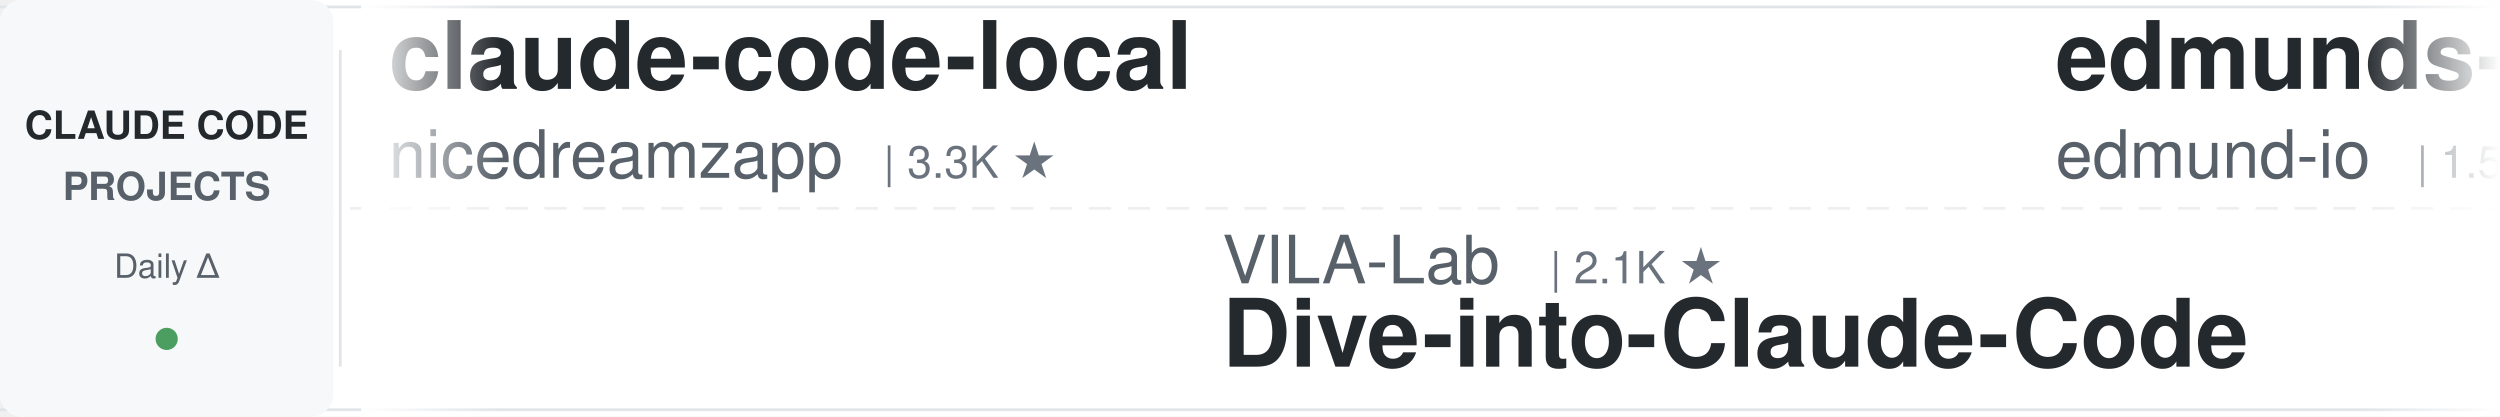
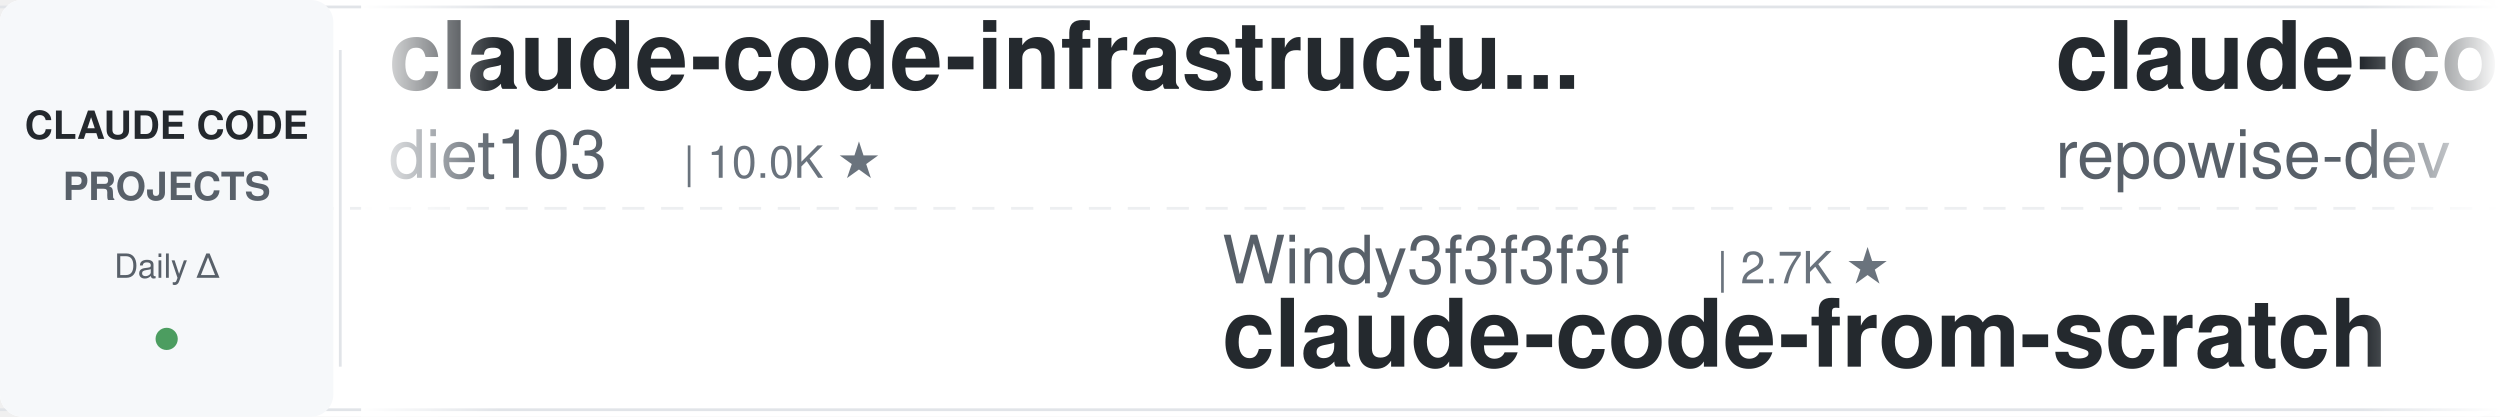
<svg xmlns="http://www.w3.org/2000/svg" width="900" height="150">
  <defs>
    <linearGradient id="leftFade" x1="0%" y1="0%" x2="100%" y2="0%">
      <stop offset="0%" style="stop-color:#ffffff;stop-opacity:1" />
      <stop offset="100%" style="stop-color:#ffffff;stop-opacity:0" />
    </linearGradient>
    <linearGradient id="rightFade" x1="0%" y1="0%" x2="100%" y2="0%">
      <stop offset="0%" style="stop-color:#ffffff;stop-opacity:0" />
      <stop offset="100%" style="stop-color:#ffffff;stop-opacity:1" />
    </linearGradient>
  </defs>
  <rect width="900" height="150" fill="#ffffff" rx="8" />
  <rect x="0" y="2" width="900" height="1" fill="#e1e4e8" />
  <rect x="0" y="147" width="900" height="1" fill="#e1e4e8" />
  <line x1="0" y1="75" x2="900" y2="75" stroke="#e1e4e8" stroke-width="1" stroke-dasharray="8 6" opacity="0.6" />
  <rect x="0" y="0" width="120" height="150" fill="#f6f8fa" rx="8" />
  <text x="60" y="50" font-family="-apple-system, BlinkMacSystemFont, 'Segoe UI', Helvetica, Arial, sans-serif" font-size="14" font-weight="600" fill="#24292e" text-anchor="middle">CLAUDE CODE</text>
  <text x="60" y="72" font-family="-apple-system, BlinkMacSystemFont, 'Segoe UI', Helvetica, Arial, sans-serif" font-size="14" font-weight="600" fill="#586069" text-anchor="middle">PROJECTS</text>
  <text x="60" y="100" font-family="-apple-system, BlinkMacSystemFont, 'Segoe UI', Helvetica, Arial, sans-serif" font-size="12" font-weight="500" fill="#586069" text-anchor="middle">Daily Δ</text>
  <circle cx="60" cy="122" r="4" fill="#22863a" opacity="0.8" />
  <rect x="122" y="18" width="1" height="114" fill="#e1e4e8" />
  <clipPath id="tickerClip">
    <rect x="130" y="0" width="770" height="150" />
  </clipPath>
  <g clip-path="url(#tickerClip)">
    <g id="tickerItems">
      <animateTransform attributeName="transform" attributeType="XML" type="translate" from="0 0" to="-3000 0" dur="54s" repeatCount="indefinite" />
      <g transform="translate(0, 0)">
-         <text x="140" y="32" font-family="-apple-system, BlinkMacSystemFont, 'Segoe UI', Helvetica, Arial, sans-serif" font-size="34" font-weight="600" fill="#24292e">claude-code-local</text>
-         <text x="140" y="64" font-family="-apple-system, BlinkMacSystemFont, 'Segoe UI', Helvetica, Arial, sans-serif" font-size="24" font-weight="400" fill="#586069">nicedreamzapp</text>
-         <text x="318" y="64" font-family="-apple-system, BlinkMacSystemFont, 'Segoe UI', Helvetica, Arial, sans-serif" font-size="16" font-weight="500" fill="#6a737d">| 3.3K ★</text>
+         <text x="140" y="32" font-family="-apple-system, BlinkMacSystemFont, 'Segoe UI', Helvetica, Arial, sans-serif" font-size="34" font-weight="600" fill="#24292e">claude-code-infrastructu...</text>
+         <text x="140" y="64" font-family="-apple-system, BlinkMacSystemFont, 'Segoe UI', Helvetica, Arial, sans-serif" font-size="24" font-weight="400" fill="#586069">diet103</text>
+         <text x="246" y="64" font-family="-apple-system, BlinkMacSystemFont, 'Segoe UI', Helvetica, Arial, sans-serif" font-size="16" font-weight="500" fill="#6a737d">| 10.0K ★</text>
      </g>
      <g transform="translate(300, 0)">
-         <text x="140" y="102" font-family="-apple-system, BlinkMacSystemFont, 'Segoe UI', Helvetica, Arial, sans-serif" font-size="24" font-weight="400" fill="#586069">VILA-Lab</text>
-         <text x="258" y="102" font-family="-apple-system, BlinkMacSystemFont, 'Segoe UI', Helvetica, Arial, sans-serif" font-size="16" font-weight="500" fill="#6a737d">| 2.1K ★</text>
-         <text x="140" y="132" font-family="-apple-system, BlinkMacSystemFont, 'Segoe UI', Helvetica, Arial, sans-serif" font-size="34" font-weight="600" fill="#24292e">Dive-into-Claude-Code</text>
+         <text x="140" y="102" font-family="-apple-system, BlinkMacSystemFont, 'Segoe UI', Helvetica, Arial, sans-serif" font-size="24" font-weight="400" fill="#586069">Windy3f3f3f3f</text>
+         <text x="318" y="102" font-family="-apple-system, BlinkMacSystemFont, 'Segoe UI', Helvetica, Arial, sans-serif" font-size="16" font-weight="500" fill="#6a737d">| 2.7K ★</text>
+         <text x="140" y="132" font-family="-apple-system, BlinkMacSystemFont, 'Segoe UI', Helvetica, Arial, sans-serif" font-size="34" font-weight="600" fill="#24292e">claude-code-from-scratch</text>
      </g>
      <g transform="translate(600, 0)">
-         <text x="140" y="32" font-family="-apple-system, BlinkMacSystemFont, 'Segoe UI', Helvetica, Arial, sans-serif" font-size="34" font-weight="600" fill="#24292e">edmunds-claude-code</text>
-         <text x="140" y="64" font-family="-apple-system, BlinkMacSystemFont, 'Segoe UI', Helvetica, Arial, sans-serif" font-size="24" font-weight="400" fill="#586069">edmund-io</text>
-         <text x="270" y="64" font-family="-apple-system, BlinkMacSystemFont, 'Segoe UI', Helvetica, Arial, sans-serif" font-size="16" font-weight="500" fill="#6a737d">| 1.5K ★</text>
+         <text x="140" y="32" font-family="-apple-system, BlinkMacSystemFont, 'Segoe UI', Helvetica, Arial, sans-serif" font-size="34" font-weight="600" fill="#24292e">claude-code-prompts</text>
+         <text x="140" y="64" font-family="-apple-system, BlinkMacSystemFont, 'Segoe UI', Helvetica, Arial, sans-serif" font-size="24" font-weight="400" fill="#586069">repowise-dev</text>
+         <text x="306" y="64" font-family="-apple-system, BlinkMacSystemFont, 'Segoe UI', Helvetica, Arial, sans-serif" font-size="16" font-weight="500" fill="#6a737d">| 1.2K ★</text>
      </g>
      <g transform="translate(900, 0)">
-         <text x="140" y="102" font-family="-apple-system, BlinkMacSystemFont, 'Segoe UI', Helvetica, Arial, sans-serif" font-size="24" font-weight="400" fill="#586069">digitalsamba</text>
-         <text x="306" y="102" font-family="-apple-system, BlinkMacSystemFont, 'Segoe UI', Helvetica, Arial, sans-serif" font-size="16" font-weight="500" fill="#6a737d">| 2.1K ★</text>
-         <text x="140" y="132" font-family="-apple-system, BlinkMacSystemFont, 'Segoe UI', Helvetica, Arial, sans-serif" font-size="34" font-weight="600" fill="#24292e">claude-code-video-toolki...</text>
+         <text x="140" y="102" font-family="-apple-system, BlinkMacSystemFont, 'Segoe UI', Helvetica, Arial, sans-serif" font-size="24" font-weight="400" fill="#586069">krusemediallc</text>
+         <text x="318" y="102" font-family="-apple-system, BlinkMacSystemFont, 'Segoe UI', Helvetica, Arial, sans-serif" font-size="16" font-weight="500" fill="#6a737d">| 1.5K ★</text>
+         <text x="140" y="132" font-family="-apple-system, BlinkMacSystemFont, 'Segoe UI', Helvetica, Arial, sans-serif" font-size="34" font-weight="600" fill="#24292e">arcads-claude-code</text>
      </g>
      <g transform="translate(1200, 0)">
-         <text x="140" y="32" font-family="-apple-system, BlinkMacSystemFont, 'Segoe UI', Helvetica, Arial, sans-serif" font-size="34" font-weight="600" fill="#24292e">claude-code-action</text>
-         <text x="140" y="64" font-family="-apple-system, BlinkMacSystemFont, 'Segoe UI', Helvetica, Arial, sans-serif" font-size="24" font-weight="400" fill="#586069">anthropics</text>
-         <text x="282" y="64" font-family="-apple-system, BlinkMacSystemFont, 'Segoe UI', Helvetica, Arial, sans-serif" font-size="16" font-weight="500" fill="#6a737d">| 9.2K ★</text>
+         <text x="140" y="32" font-family="-apple-system, BlinkMacSystemFont, 'Segoe UI', Helvetica, Arial, sans-serif" font-size="34" font-weight="600" fill="#24292e">Dive-into-Claude-Code</text>
+         <text x="140" y="64" font-family="-apple-system, BlinkMacSystemFont, 'Segoe UI', Helvetica, Arial, sans-serif" font-size="24" font-weight="400" fill="#586069">VILA-Lab</text>
+         <text x="258" y="64" font-family="-apple-system, BlinkMacSystemFont, 'Segoe UI', Helvetica, Arial, sans-serif" font-size="16" font-weight="500" fill="#6a737d">| 2.1K ★</text>
      </g>
      <g transform="translate(1500, 0)">
-         <text x="140" y="102" font-family="-apple-system, BlinkMacSystemFont, 'Segoe UI', Helvetica, Arial, sans-serif" font-size="24" font-weight="400" fill="#586069">Maciek-roboblog</text>
-         <text x="342" y="102" font-family="-apple-system, BlinkMacSystemFont, 'Segoe UI', Helvetica, Arial, sans-serif" font-size="16" font-weight="500" fill="#6a737d">| 8.7K ★</text>
-         <text x="140" y="132" font-family="-apple-system, BlinkMacSystemFont, 'Segoe UI', Helvetica, Arial, sans-serif" font-size="34" font-weight="600" fill="#24292e">Claude-Code-Usage-Monito...</text>
+         <text x="140" y="102" font-family="-apple-system, BlinkMacSystemFont, 'Segoe UI', Helvetica, Arial, sans-serif" font-size="24" font-weight="400" fill="#586069">Donchitos</text>
+         <text x="270" y="102" font-family="-apple-system, BlinkMacSystemFont, 'Segoe UI', Helvetica, Arial, sans-serif" font-size="16" font-weight="500" fill="#6a737d">| 25.5K ★</text>
+         <text x="140" y="132" font-family="-apple-system, BlinkMacSystemFont, 'Segoe UI', Helvetica, Arial, sans-serif" font-size="34" font-weight="600" fill="#24292e">Claude-Code-Game-Studios</text>
      </g>
      <g transform="translate(1800, 0)">
-         <text x="140" y="32" font-family="-apple-system, BlinkMacSystemFont, 'Segoe UI', Helvetica, Arial, sans-serif" font-size="34" font-weight="600" fill="#24292e">claude-code-ultimate-gui...</text>
-         <text x="140" y="64" font-family="-apple-system, BlinkMacSystemFont, 'Segoe UI', Helvetica, Arial, sans-serif" font-size="24" font-weight="400" fill="#586069">FlorianBruniaux</text>
-         <text x="342" y="64" font-family="-apple-system, BlinkMacSystemFont, 'Segoe UI', Helvetica, Arial, sans-serif" font-size="16" font-weight="500" fill="#6a737d">| 6.0K ★</text>
+         <text x="140" y="32" font-family="-apple-system, BlinkMacSystemFont, 'Segoe UI', Helvetica, Arial, sans-serif" font-size="34" font-weight="600" fill="#24292e">ECC</text>
+         <text x="140" y="64" font-family="-apple-system, BlinkMacSystemFont, 'Segoe UI', Helvetica, Arial, sans-serif" font-size="24" font-weight="400" fill="#586069">affaan-m</text>
+         <text x="258" y="64" font-family="-apple-system, BlinkMacSystemFont, 'Segoe UI', Helvetica, Arial, sans-serif" font-size="16" font-weight="500" fill="#6a737d">| 268.6K ★</text>
      </g>
      <g transform="translate(2100, 0)">
-         <text x="140" y="102" font-family="-apple-system, BlinkMacSystemFont, 'Segoe UI', Helvetica, Arial, sans-serif" font-size="24" font-weight="400" fill="#586069">farion1231</text>
-         <text x="282" y="102" font-family="-apple-system, BlinkMacSystemFont, 'Segoe UI', Helvetica, Arial, sans-serif" font-size="16" font-weight="500" fill="#6a737d">| 137.7K ★</text>
-         <text x="140" y="132" font-family="-apple-system, BlinkMacSystemFont, 'Segoe UI', Helvetica, Arial, sans-serif" font-size="34" font-weight="600" fill="#24292e">cc-switch</text>
+         <text x="140" y="102" font-family="-apple-system, BlinkMacSystemFont, 'Segoe UI', Helvetica, Arial, sans-serif" font-size="24" font-weight="400" fill="#586069">jqueryscript</text>
+         <text x="306" y="102" font-family="-apple-system, BlinkMacSystemFont, 'Segoe UI', Helvetica, Arial, sans-serif" font-size="16" font-weight="500" fill="#6a737d">| 517 ★</text>
+         <text x="140" y="132" font-family="-apple-system, BlinkMacSystemFont, 'Segoe UI', Helvetica, Arial, sans-serif" font-size="34" font-weight="600" fill="#24292e">awesome-claude-code</text>
      </g>
      <g transform="translate(2400, 0)">
-         <text x="140" y="32" font-family="-apple-system, BlinkMacSystemFont, 'Segoe UI', Helvetica, Arial, sans-serif" font-size="34" font-weight="600" fill="#24292e">awesome-claude-code-tool...</text>
-         <text x="140" y="64" font-family="-apple-system, BlinkMacSystemFont, 'Segoe UI', Helvetica, Arial, sans-serif" font-size="24" font-weight="400" fill="#586069">rohitg00</text>
-         <text x="258" y="64" font-family="-apple-system, BlinkMacSystemFont, 'Segoe UI', Helvetica, Arial, sans-serif" font-size="16" font-weight="500" fill="#6a737d">| 2.7K ★</text>
+         <text x="140" y="32" font-family="-apple-system, BlinkMacSystemFont, 'Segoe UI', Helvetica, Arial, sans-serif" font-size="34" font-weight="600" fill="#24292e">claude-code-my-workflow</text>
+         <text x="140" y="64" font-family="-apple-system, BlinkMacSystemFont, 'Segoe UI', Helvetica, Arial, sans-serif" font-size="24" font-weight="400" fill="#586069">pedrohcgs</text>
+         <text x="270" y="64" font-family="-apple-system, BlinkMacSystemFont, 'Segoe UI', Helvetica, Arial, sans-serif" font-size="16" font-weight="500" fill="#6a737d">| 1.6K ★</text>
      </g>
      <g transform="translate(2700, 0)">
-         <text x="140" y="102" font-family="-apple-system, BlinkMacSystemFont, 'Segoe UI', Helvetica, Arial, sans-serif" font-size="24" font-weight="400" fill="#586069">JrCx7scC</text>
-         <text x="258" y="102" font-family="-apple-system, BlinkMacSystemFont, 'Segoe UI', Helvetica, Arial, sans-serif" font-size="16" font-weight="500" fill="#6a737d">| 376 ★</text>
-         <text x="140" y="132" font-family="-apple-system, BlinkMacSystemFont, 'Segoe UI', Helvetica, Arial, sans-serif" font-size="34" font-weight="600" fill="#24292e">claude-code-source</text>
+         <text x="140" y="102" font-family="-apple-system, BlinkMacSystemFont, 'Segoe UI', Helvetica, Arial, sans-serif" font-size="24" font-weight="400" fill="#586069">disler</text>
+         <text x="234" y="102" font-family="-apple-system, BlinkMacSystemFont, 'Segoe UI', Helvetica, Arial, sans-serif" font-size="16" font-weight="500" fill="#6a737d">| 3.9K ★</text>
+         <text x="140" y="132" font-family="-apple-system, BlinkMacSystemFont, 'Segoe UI', Helvetica, Arial, sans-serif" font-size="34" font-weight="600" fill="#24292e">claude-code-hooks-master...</text>
      </g>
      <g transform="translate(3000, 0)">
-         <text x="140" y="32" font-family="-apple-system, BlinkMacSystemFont, 'Segoe UI', Helvetica, Arial, sans-serif" font-size="34" font-weight="600" fill="#24292e">claude-code-local</text>
-         <text x="140" y="64" font-family="-apple-system, BlinkMacSystemFont, 'Segoe UI', Helvetica, Arial, sans-serif" font-size="24" font-weight="400" fill="#586069">nicedreamzapp</text>
-         <text x="318" y="64" font-family="-apple-system, BlinkMacSystemFont, 'Segoe UI', Helvetica, Arial, sans-serif" font-size="16" font-weight="500" fill="#6a737d">| 3.3K ★</text>
+         <text x="140" y="32" font-family="-apple-system, BlinkMacSystemFont, 'Segoe UI', Helvetica, Arial, sans-serif" font-size="34" font-weight="600" fill="#24292e">claude-code-infrastructu...</text>
+         <text x="140" y="64" font-family="-apple-system, BlinkMacSystemFont, 'Segoe UI', Helvetica, Arial, sans-serif" font-size="24" font-weight="400" fill="#586069">diet103</text>
+         <text x="246" y="64" font-family="-apple-system, BlinkMacSystemFont, 'Segoe UI', Helvetica, Arial, sans-serif" font-size="16" font-weight="500" fill="#6a737d">| 10.0K ★</text>
      </g>
      <g transform="translate(3300, 0)">
-         <text x="140" y="102" font-family="-apple-system, BlinkMacSystemFont, 'Segoe UI', Helvetica, Arial, sans-serif" font-size="24" font-weight="400" fill="#586069">VILA-Lab</text>
-         <text x="258" y="102" font-family="-apple-system, BlinkMacSystemFont, 'Segoe UI', Helvetica, Arial, sans-serif" font-size="16" font-weight="500" fill="#6a737d">| 2.1K ★</text>
-         <text x="140" y="132" font-family="-apple-system, BlinkMacSystemFont, 'Segoe UI', Helvetica, Arial, sans-serif" font-size="34" font-weight="600" fill="#24292e">Dive-into-Claude-Code</text>
+         <text x="140" y="102" font-family="-apple-system, BlinkMacSystemFont, 'Segoe UI', Helvetica, Arial, sans-serif" font-size="24" font-weight="400" fill="#586069">Windy3f3f3f3f</text>
+         <text x="318" y="102" font-family="-apple-system, BlinkMacSystemFont, 'Segoe UI', Helvetica, Arial, sans-serif" font-size="16" font-weight="500" fill="#6a737d">| 2.7K ★</text>
+         <text x="140" y="132" font-family="-apple-system, BlinkMacSystemFont, 'Segoe UI', Helvetica, Arial, sans-serif" font-size="34" font-weight="600" fill="#24292e">claude-code-from-scratch</text>
      </g>
      <g transform="translate(3600, 0)">
-         <text x="140" y="32" font-family="-apple-system, BlinkMacSystemFont, 'Segoe UI', Helvetica, Arial, sans-serif" font-size="34" font-weight="600" fill="#24292e">edmunds-claude-code</text>
-         <text x="140" y="64" font-family="-apple-system, BlinkMacSystemFont, 'Segoe UI', Helvetica, Arial, sans-serif" font-size="24" font-weight="400" fill="#586069">edmund-io</text>
-         <text x="270" y="64" font-family="-apple-system, BlinkMacSystemFont, 'Segoe UI', Helvetica, Arial, sans-serif" font-size="16" font-weight="500" fill="#6a737d">| 1.5K ★</text>
+         <text x="140" y="32" font-family="-apple-system, BlinkMacSystemFont, 'Segoe UI', Helvetica, Arial, sans-serif" font-size="34" font-weight="600" fill="#24292e">claude-code-prompts</text>
+         <text x="140" y="64" font-family="-apple-system, BlinkMacSystemFont, 'Segoe UI', Helvetica, Arial, sans-serif" font-size="24" font-weight="400" fill="#586069">repowise-dev</text>
+         <text x="306" y="64" font-family="-apple-system, BlinkMacSystemFont, 'Segoe UI', Helvetica, Arial, sans-serif" font-size="16" font-weight="500" fill="#6a737d">| 1.2K ★</text>
      </g>
      <g transform="translate(3900, 0)">
-         <text x="140" y="102" font-family="-apple-system, BlinkMacSystemFont, 'Segoe UI', Helvetica, Arial, sans-serif" font-size="24" font-weight="400" fill="#586069">digitalsamba</text>
-         <text x="306" y="102" font-family="-apple-system, BlinkMacSystemFont, 'Segoe UI', Helvetica, Arial, sans-serif" font-size="16" font-weight="500" fill="#6a737d">| 2.1K ★</text>
-         <text x="140" y="132" font-family="-apple-system, BlinkMacSystemFont, 'Segoe UI', Helvetica, Arial, sans-serif" font-size="34" font-weight="600" fill="#24292e">claude-code-video-toolki...</text>
+         <text x="140" y="102" font-family="-apple-system, BlinkMacSystemFont, 'Segoe UI', Helvetica, Arial, sans-serif" font-size="24" font-weight="400" fill="#586069">krusemediallc</text>
+         <text x="318" y="102" font-family="-apple-system, BlinkMacSystemFont, 'Segoe UI', Helvetica, Arial, sans-serif" font-size="16" font-weight="500" fill="#6a737d">| 1.5K ★</text>
+         <text x="140" y="132" font-family="-apple-system, BlinkMacSystemFont, 'Segoe UI', Helvetica, Arial, sans-serif" font-size="34" font-weight="600" fill="#24292e">arcads-claude-code</text>
      </g>
    </g>
  </g>
  <rect x="130" y="0" width="50" height="150" fill="url(#leftFade)" />
  <rect x="850" y="0" width="50" height="150" fill="url(#rightFade)" />
</svg>
